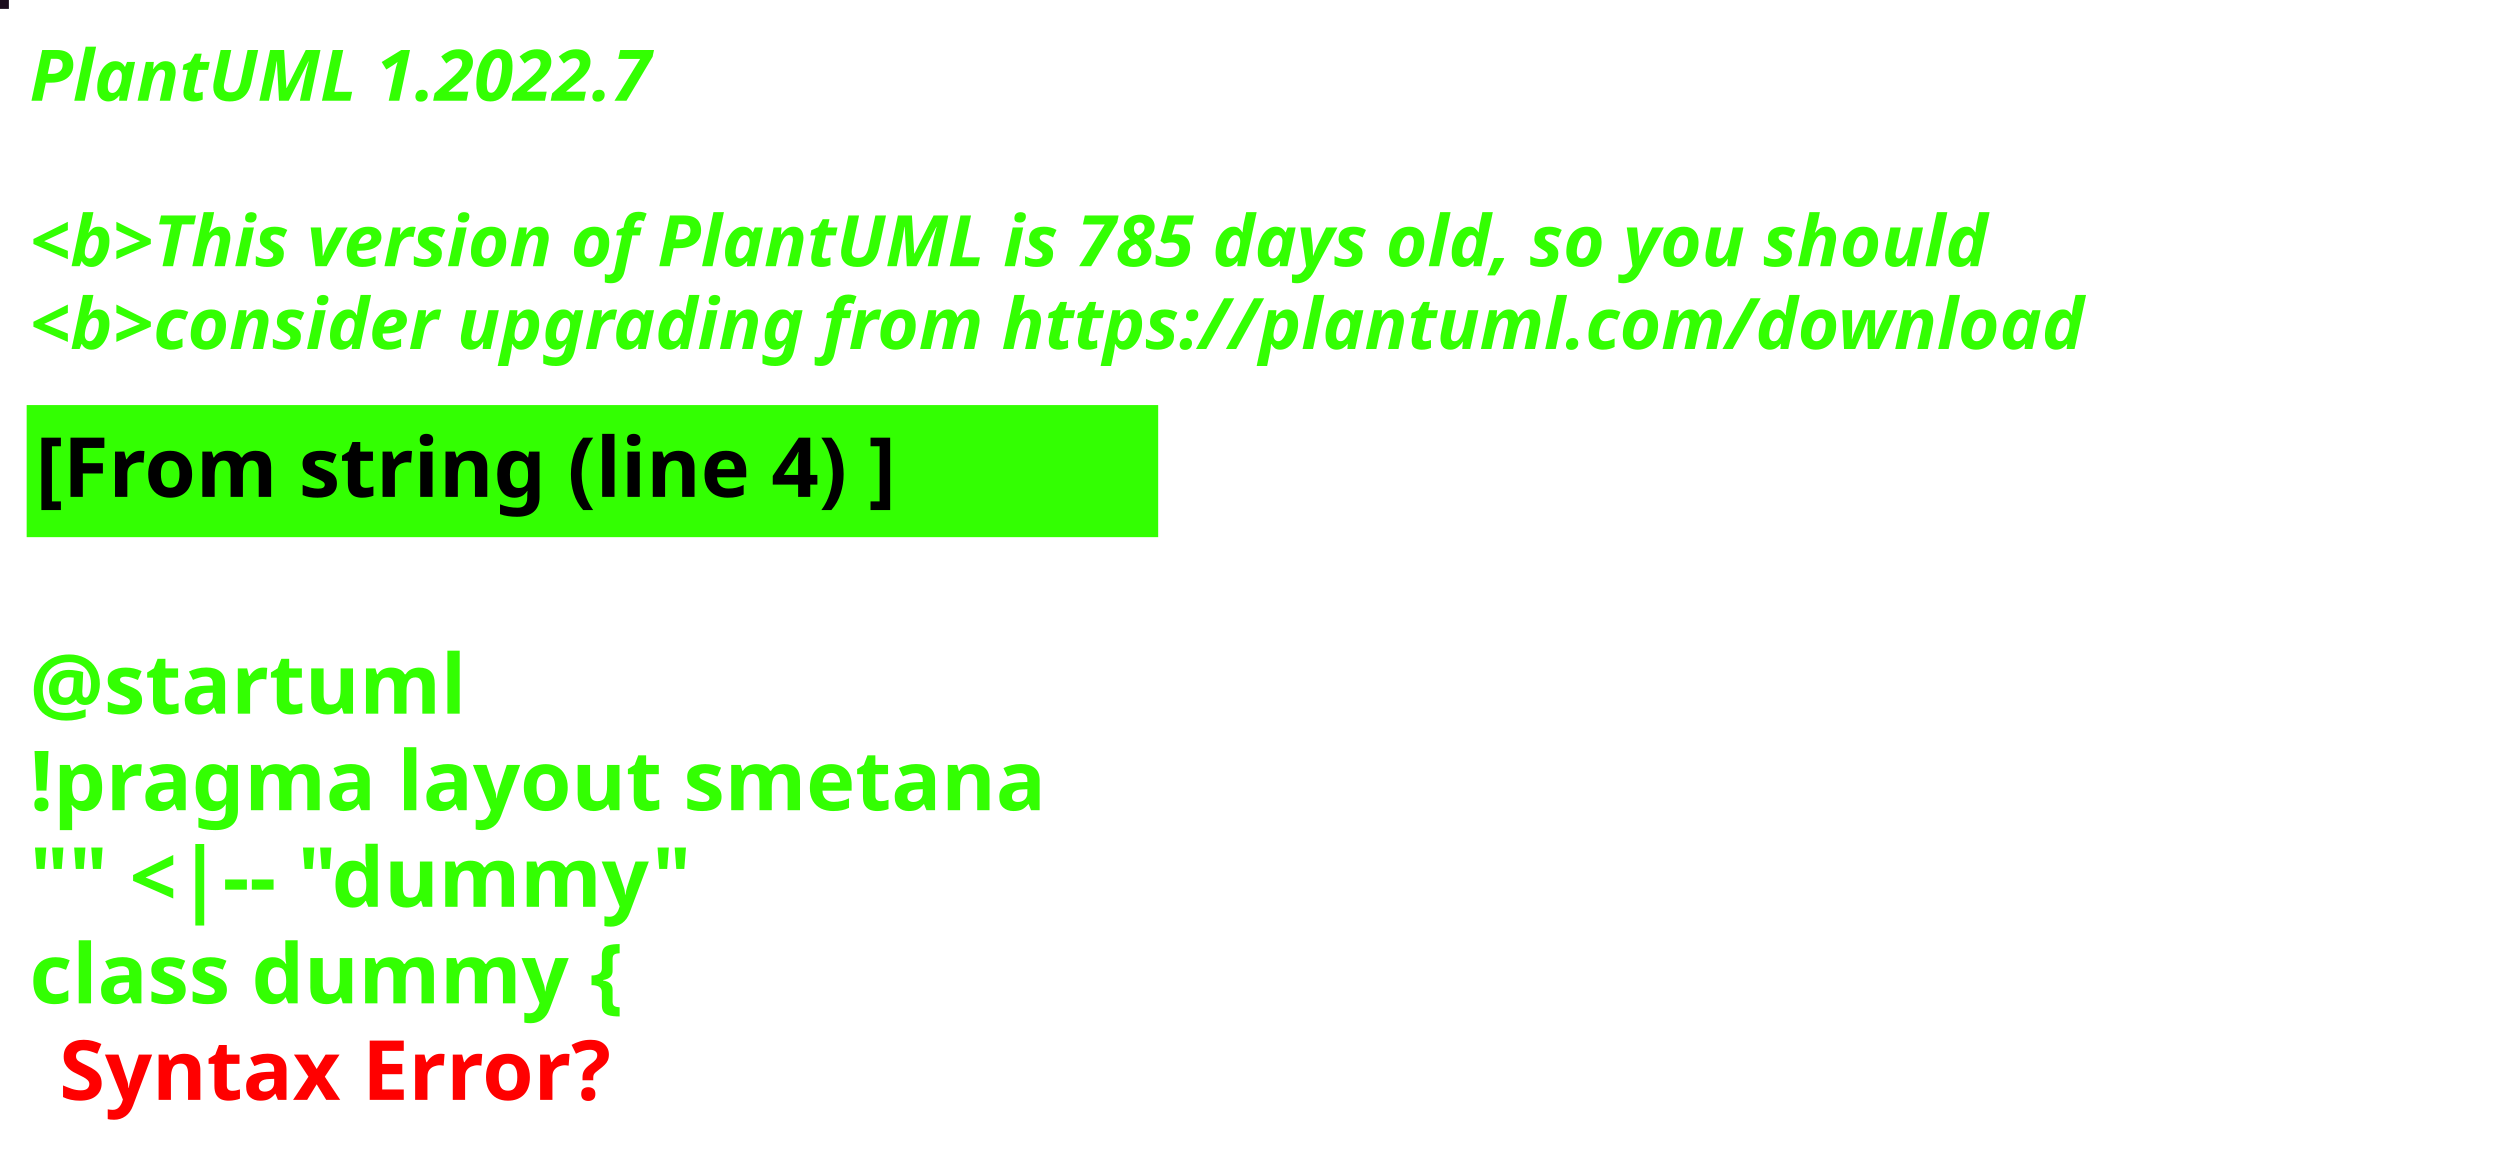
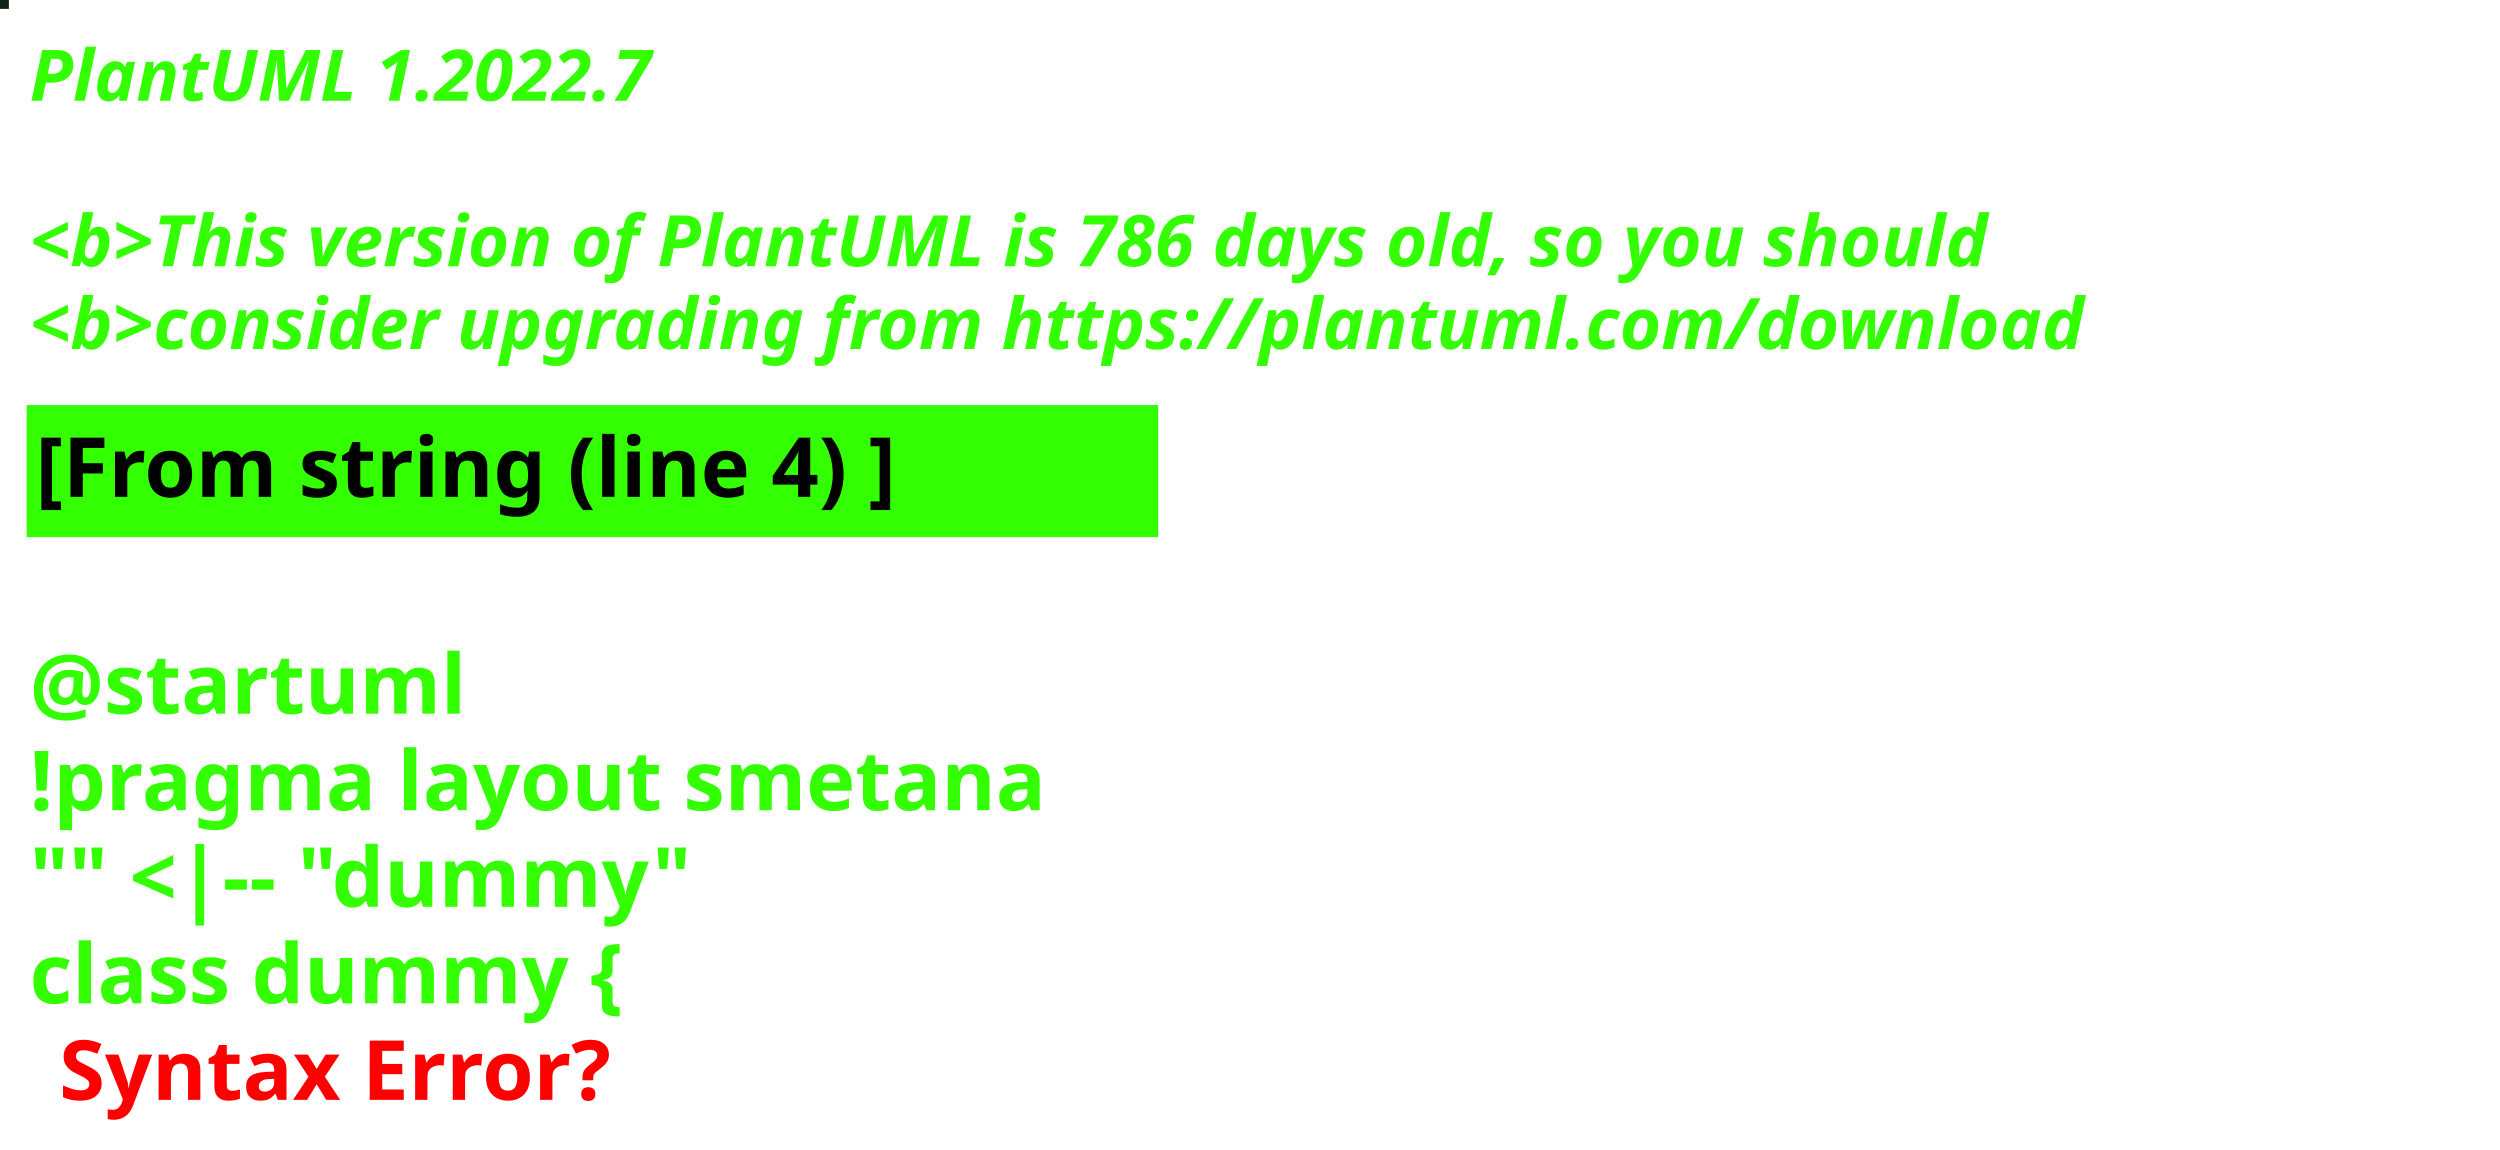
<svg xmlns="http://www.w3.org/2000/svg" contentStyleType="text/css" height="194px" preserveAspectRatio="none" style="width:422px;height:194px;background:#000000;" version="1.1" viewBox="0 0 422 194" width="422px" zoomAndPan="magnify">
  <defs />
  <g>
-     <rect fill="#1B0C1D" height="1" style="stroke:#1B0C1D;stroke-width:1.0;" width="1" x="0" y="0" />
+     <rect fill="#112317" height="1" style="stroke:#112317;stroke-width:1.0;" width="1" x="0" y="0" />
    <text fill="#33FF02" font-family="sans-serif" font-size="12" font-style="italic" font-weight="bold" lengthAdjust="spacing" textLength="127" x="5" y="17">PlantUML 1.2022.7</text>
    <text fill="#33FF02" font-family="sans-serif" font-size="12" font-style="italic" font-weight="bold" lengthAdjust="spacing" textLength="4" x="5" y="30.969"> </text>
-     <text fill="#33FF02" font-family="sans-serif" font-size="12" font-style="italic" font-weight="bold" lengthAdjust="spacing" textLength="399" x="5" y="44.938">&lt;b&gt;This version of PlantUML is 785 days old, so you should</text>
+     <text fill="#33FF02" font-family="sans-serif" font-size="12" font-style="italic" font-weight="bold" lengthAdjust="spacing" textLength="399" x="5" y="44.938">&lt;b&gt;This version of PlantUML is 786 days old, so you should</text>
    <text fill="#33FF02" font-family="sans-serif" font-size="12" font-style="italic" font-weight="bold" lengthAdjust="spacing" textLength="408" x="5" y="58.906">&lt;b&gt;consider upgrading from https://plantuml.com/download</text>
    <rect fill="#33FF02" height="21.297" style="stroke:#33FF02;stroke-width:1.0;" width="190" x="5" y="68.875" />
    <text fill="#000000" font-family="sans-serif" font-size="14" font-weight="bold" lengthAdjust="spacing" textLength="168" x="6" y="83.875">[From string (line 4) ]</text>
    <text fill="#33FF02" font-family="sans-serif" font-size="14" font-weight="bold" lengthAdjust="spacing" textLength="5" x="5" y="104.172"> </text>
    <text fill="#33FF02" font-family="sans-serif" font-size="14" font-weight="bold" lengthAdjust="spacing" textLength="79" x="5" y="120.469">@startuml</text>
    <text fill="#33FF02" font-family="sans-serif" font-size="14" font-weight="bold" lengthAdjust="spacing" textLength="190" x="5" y="136.766">!pragma layout smetana</text>
    <text fill="#33FF02" font-family="sans-serif" font-size="14" font-weight="bold" lengthAdjust="spacing" textLength="124" x="5" y="153.062">"" &lt;|-- "dummy"</text>
    <text fill="#33FF02" font-family="sans-serif" font-size="14" font-weight="bold" lengthAdjust="spacing" text-decoration="wavy underline" textLength="117" x="5" y="169.359">class dummy {</text>
    <text fill="#FF0000" font-family="sans-serif" font-size="14" font-weight="bold" lengthAdjust="spacing" textLength="106" x="10" y="185.656">Syntax Error?</text>
  </g>
</svg>
